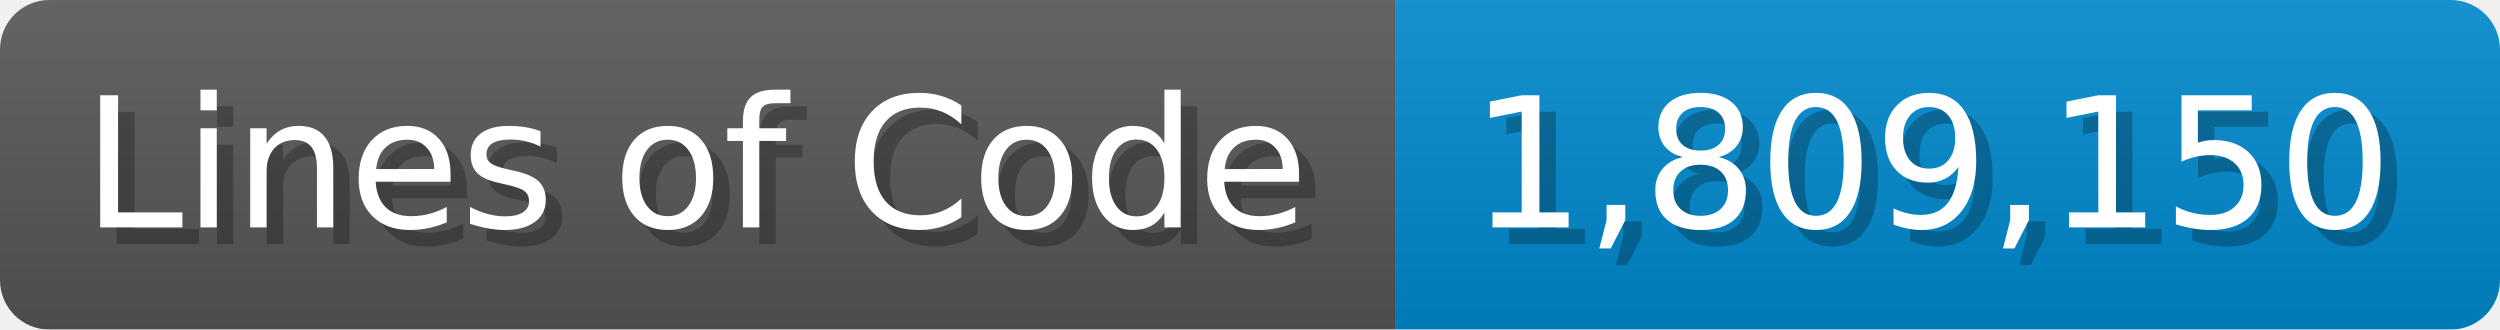
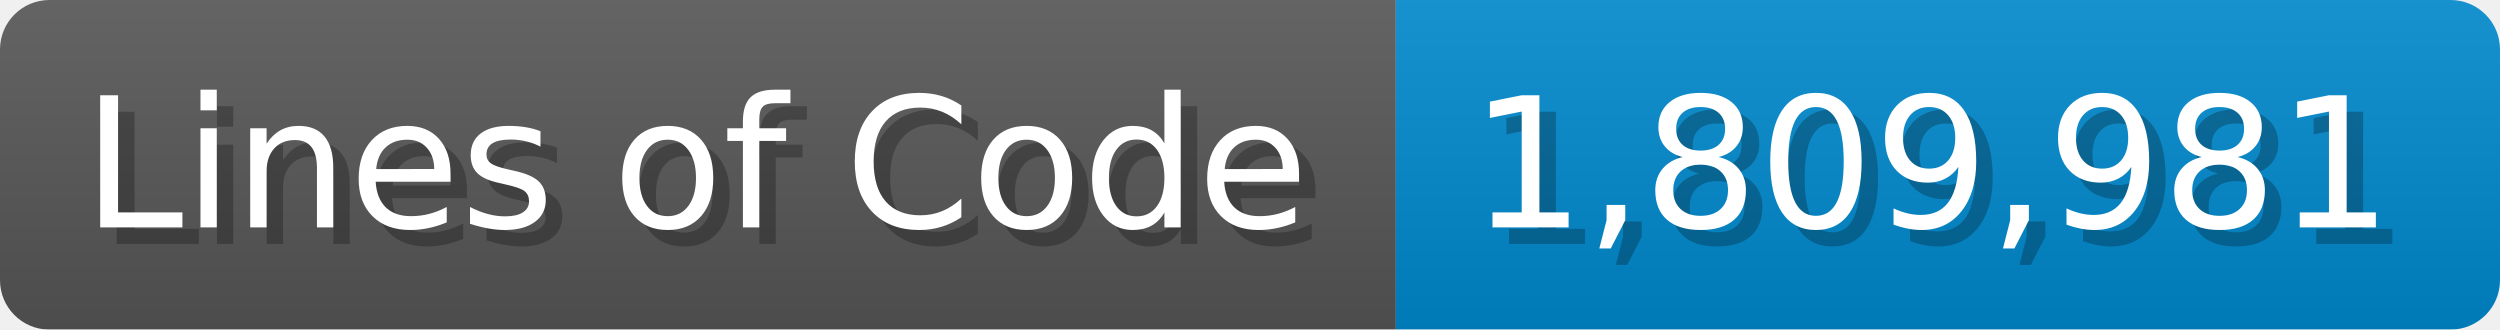
<svg xmlns="http://www.w3.org/2000/svg" width="151.7" height="20" viewBox="0 0 1517 200">
  <linearGradient id="a" x2="0" y2="100%">
    <stop offset="0" stop-opacity=".1" stop-color="#EEE" />
    <stop offset="1" stop-opacity=".1" />
  </linearGradient>
  <mask id="m">
    <rect width="1517" height="200" rx="30" fill="#FFF" />
  </mask>
  <g mask="url(#m)">
    <rect width="847" height="200" fill="#555" />
    <rect width="670" height="200" fill="#08C" x="847" />
    <rect width="1517" height="200" fill="url(#a)" />
  </g>
  <g fill="#fff" text-anchor="start" font-family="Verdana,DejaVu Sans,sans-serif" font-size="110">
    <text x="60" y="148" textLength="747" fill="#000" opacity="0.25">Lines of Code</text>
    <text x="50" y="138" textLength="747">Lines of Code</text>
-     <text x="902" y="148" textLength="570" fill="#000" opacity="0.25">1,809,150</text>
-     <text x="892" y="138" textLength="570">1,809,150</text>
+     <text x="902" y="148" textLength="570" fill="#000" opacity="0.25">1,809,981</text>
+     <text x="892" y="138" textLength="570">1,809,981</text>
  </g>
</svg>
